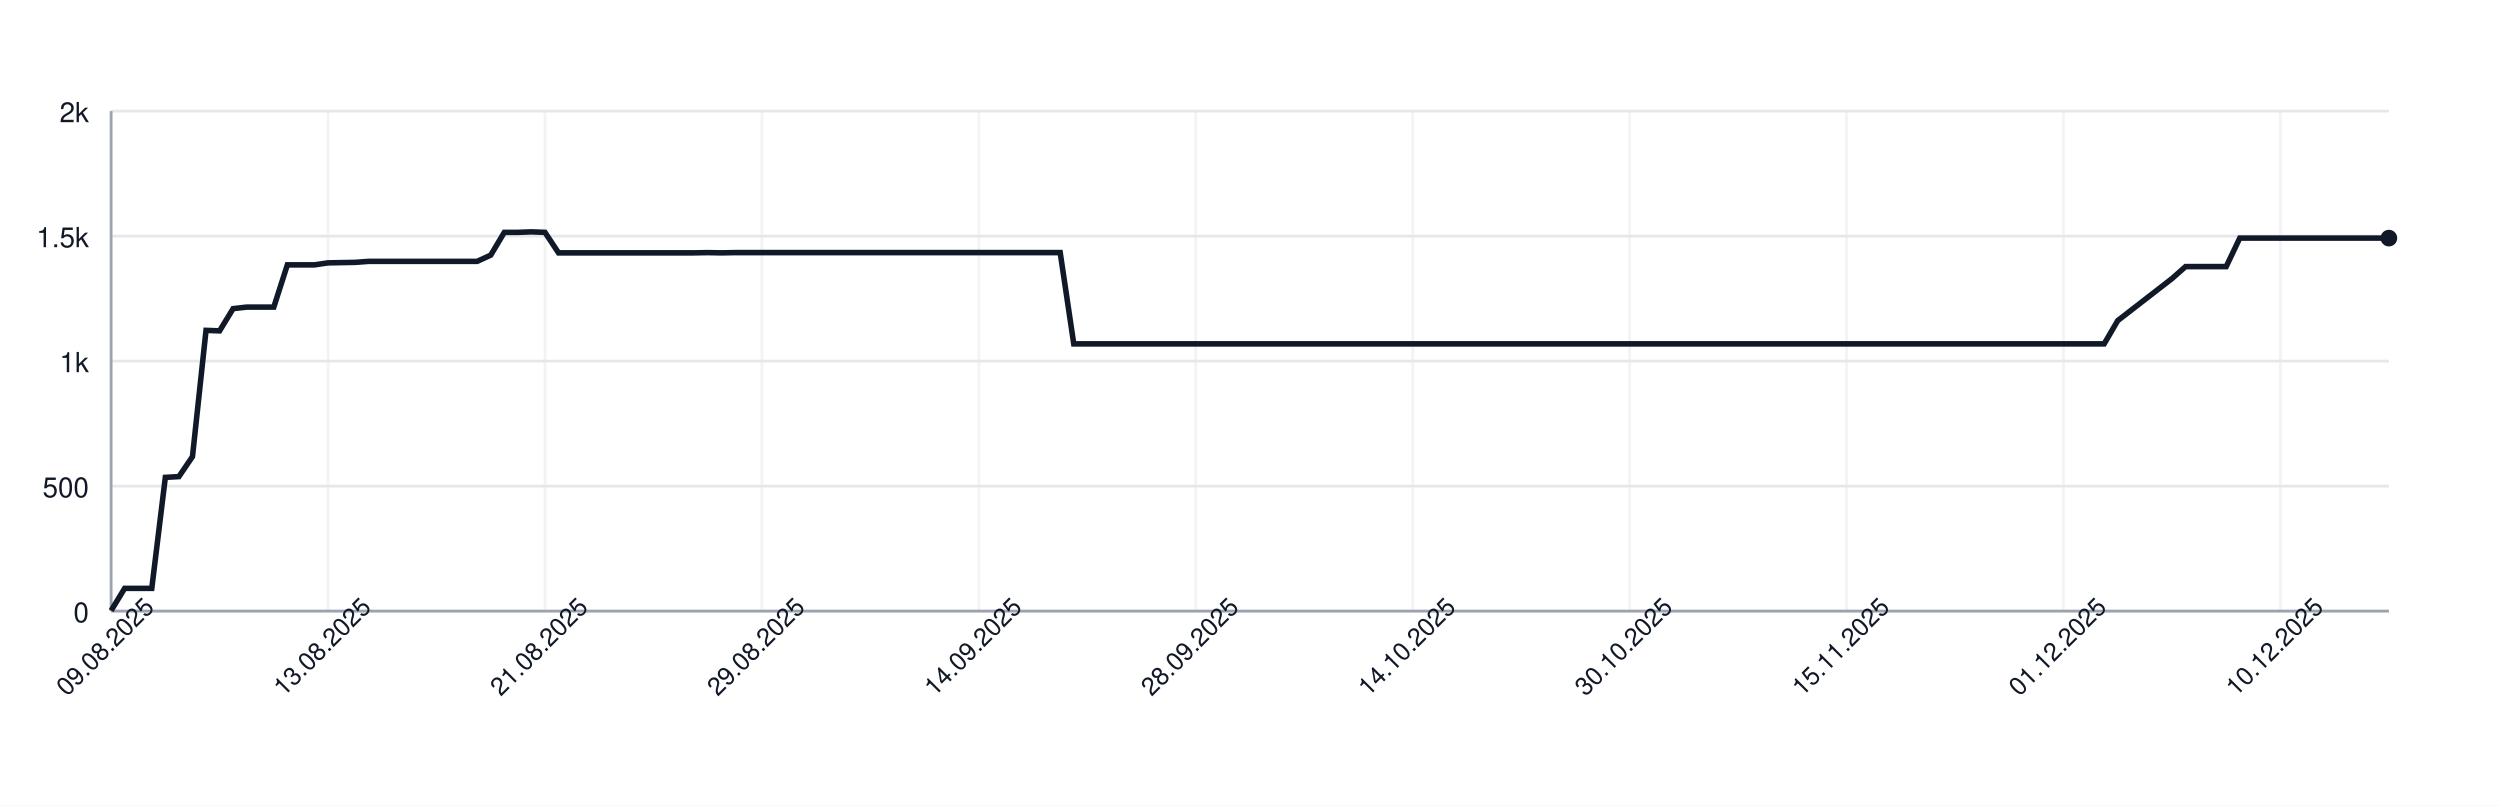
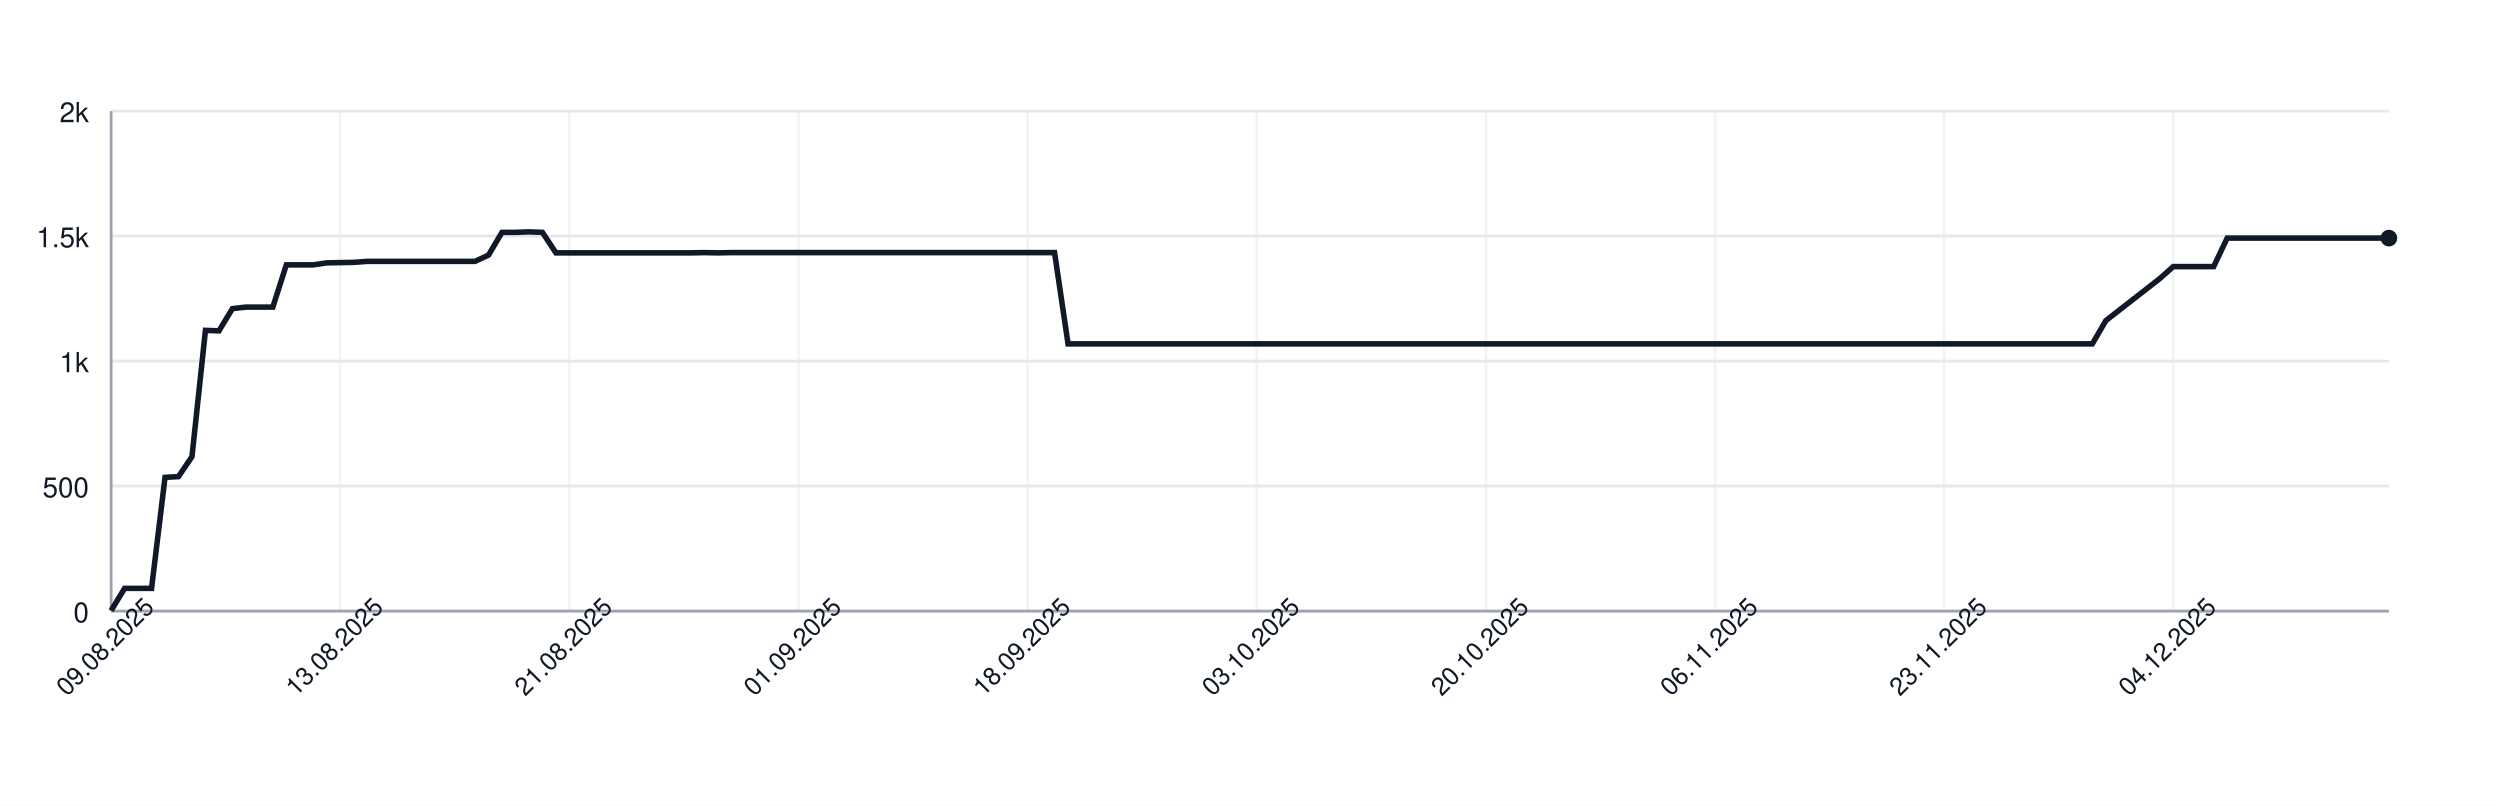
<svg xmlns="http://www.w3.org/2000/svg" width="900" height="290" style="font-family: -apple-system, BlinkMacSystemFont, 'Segoe UI', Helvetica, Arial, sans-serif;">
  <rect width="100%" height="100%" fill="white" />
  <g>
    <line x1="40" y1="220.00" x2="860" y2="220.00" stroke="#e5e7eb" />
    <text x="32" y="224.00" font-size="10" fill="#111827" text-anchor="end">0</text>
    <line x1="40" y1="175.00" x2="860" y2="175.00" stroke="#e5e7eb" />
    <text x="32" y="179.00" font-size="10" fill="#111827" text-anchor="end">500</text>
    <line x1="40" y1="130.00" x2="860" y2="130.00" stroke="#e5e7eb" />
    <text x="32" y="134.00" font-size="10" fill="#111827" text-anchor="end">1k</text>
    <line x1="40" y1="85.00" x2="860" y2="85.00" stroke="#e5e7eb" />
    <text x="32" y="89.00" font-size="10" fill="#111827" text-anchor="end">1.5k</text>
    <line x1="40" y1="40.00" x2="860" y2="40.00" stroke="#e5e7eb" />
    <text x="32" y="44.00" font-size="10" fill="#111827" text-anchor="end">2k</text>
    <line x1="40.00" y1="40" x2="40.00" y2="220" stroke="#e5e7eb" opacity="0.5" />
-     <line x1="118.10" y1="40" x2="118.10" y2="220" stroke="#e5e7eb" opacity="0.5" />
-     <line x1="196.19" y1="40" x2="196.19" y2="220" stroke="#e5e7eb" opacity="0.5" />
-     <line x1="274.29" y1="40" x2="274.29" y2="220" stroke="#e5e7eb" opacity="0.5" />
-     <line x1="352.38" y1="40" x2="352.38" y2="220" stroke="#e5e7eb" opacity="0.5" />
-     <line x1="430.48" y1="40" x2="430.48" y2="220" stroke="#e5e7eb" opacity="0.5" />
-     <line x1="508.57" y1="40" x2="508.57" y2="220" stroke="#e5e7eb" opacity="0.5" />
-     <line x1="586.67" y1="40" x2="586.67" y2="220" stroke="#e5e7eb" opacity="0.5" />
-     <line x1="664.76" y1="40" x2="664.76" y2="220" stroke="#e5e7eb" opacity="0.5" />
-     <line x1="742.86" y1="40" x2="742.86" y2="220" stroke="#e5e7eb" opacity="0.5" />
-     <line x1="820.95" y1="40" x2="820.95" y2="220" stroke="#e5e7eb" opacity="0.5" />
+     <line x1="122.49" y1="40" x2="122.49" y2="220" stroke="#e5e7eb" opacity="0.5" />
+     <line x1="204.97" y1="40" x2="204.97" y2="220" stroke="#e5e7eb" opacity="0.5" />
+     <line x1="287.46" y1="40" x2="287.46" y2="220" stroke="#e5e7eb" opacity="0.5" />
+     <line x1="369.94" y1="40" x2="369.94" y2="220" stroke="#e5e7eb" opacity="0.5" />
+     <line x1="452.43" y1="40" x2="452.43" y2="220" stroke="#e5e7eb" opacity="0.5" />
+     <line x1="534.91" y1="40" x2="534.91" y2="220" stroke="#e5e7eb" opacity="0.5" />
+     <line x1="617.40" y1="40" x2="617.40" y2="220" stroke="#e5e7eb" opacity="0.5" />
+     <line x1="699.88" y1="40" x2="699.88" y2="220" stroke="#e5e7eb" opacity="0.5" />
+     <line x1="782.37" y1="40" x2="782.37" y2="220" stroke="#e5e7eb" opacity="0.5" />
    <line x1="40" y1="220" x2="860" y2="220" stroke="#9ca3af" />
    <line x1="40" y1="40" x2="40" y2="220" stroke="#9ca3af" />
-     <path d="M 40.00 219.82 L 44.88 211.81 L 49.76 211.81 L 54.64 211.81 L 59.52 171.85 L 64.40 171.58 L 69.29 164.38 L 74.17 118.93 L 79.05 119.11 L 83.93 111.10 L 88.81 110.56 L 93.69 110.56 L 98.57 110.56 L 103.45 95.35 L 108.33 95.35 L 113.21 95.35 L 118.10 94.63 L 122.98 94.54 L 127.86 94.45 L 132.74 94.09 L 137.62 94.09 L 142.50 94.09 L 147.38 94.09 L 152.26 94.09 L 157.14 94.09 L 162.02 94.09 L 166.90 94.09 L 171.79 94.09 L 176.67 91.84 L 181.55 83.65 L 186.43 83.65 L 191.31 83.47 L 196.19 83.65 L 201.07 91.03 L 205.95 91.03 L 210.83 91.03 L 215.71 91.03 L 220.60 91.03 L 225.48 91.03 L 230.36 91.03 L 235.24 91.03 L 240.12 91.03 L 245.00 91.03 L 249.88 91.03 L 254.76 90.94 L 259.64 91.03 L 264.52 90.94 L 269.40 90.94 L 274.29 90.94 L 279.17 90.94 L 284.05 90.94 L 288.93 90.94 L 293.81 90.94 L 298.69 90.94 L 303.57 90.94 L 308.45 90.94 L 313.33 90.94 L 318.21 90.94 L 323.10 90.94 L 327.98 90.94 L 332.86 90.94 L 337.74 90.94 L 342.62 90.94 L 347.50 90.94 L 352.38 90.94 L 357.26 90.94 L 362.14 90.94 L 367.02 90.94 L 371.90 90.94 L 376.79 90.94 L 381.67 90.94 L 386.55 123.79 L 391.43 123.79 L 396.31 123.79 L 401.19 123.79 L 406.07 123.79 L 410.95 123.79 L 415.83 123.79 L 420.71 123.79 L 425.60 123.79 L 430.48 123.79 L 435.36 123.79 L 440.24 123.79 L 445.12 123.79 L 450.00 123.79 L 454.88 123.79 L 459.76 123.79 L 464.64 123.79 L 469.52 123.79 L 474.40 123.79 L 479.29 123.79 L 484.17 123.79 L 489.05 123.79 L 493.93 123.79 L 498.81 123.79 L 503.69 123.79 L 508.57 123.79 L 513.45 123.79 L 518.33 123.79 L 523.21 123.79 L 528.10 123.79 L 532.98 123.79 L 537.86 123.79 L 542.74 123.79 L 547.62 123.79 L 552.50 123.79 L 557.38 123.79 L 562.26 123.79 L 567.14 123.79 L 572.02 123.79 L 576.90 123.79 L 581.79 123.79 L 586.67 123.79 L 591.55 123.79 L 596.43 123.79 L 601.31 123.79 L 606.19 123.79 L 611.07 123.79 L 615.95 123.79 L 620.83 123.79 L 625.71 123.79 L 630.60 123.79 L 635.48 123.79 L 640.36 123.79 L 645.24 123.79 L 650.12 123.79 L 655.00 123.79 L 659.88 123.79 L 664.76 123.79 L 669.64 123.79 L 674.52 123.79 L 679.40 123.79 L 684.29 123.79 L 689.17 123.79 L 694.05 123.79 L 698.93 123.79 L 703.81 123.79 L 708.69 123.79 L 713.57 123.79 L 718.45 123.79 L 723.33 123.79 L 728.21 123.79 L 733.10 123.79 L 737.98 123.79 L 742.86 123.79 L 747.74 123.79 L 752.62 123.79 L 757.50 123.79 L 762.38 115.42 L 767.26 111.64 L 772.14 107.86 L 777.02 104.08 L 781.90 100.30 L 786.79 95.98 L 791.67 95.98 L 796.55 95.98 L 801.43 95.98 L 806.31 85.72 L 811.19 85.72 L 816.07 85.72 L 820.95 85.72 L 825.83 85.72 L 830.71 85.72 L 835.60 85.72 L 840.48 85.72 L 845.36 85.72 L 850.24 85.72 L 855.12 85.72 L 860.00 85.72" fill="none" stroke="#111827" stroke-width="2" />
+     <path d="M 40.00 219.82 L 44.85 211.81 L 49.70 211.81 L 54.56 211.81 L 59.41 171.85 L 64.26 171.58 L 69.11 164.38 L 73.96 118.93 L 78.82 119.11 L 83.67 111.10 L 88.52 110.56 L 93.37 110.56 L 98.22 110.56 L 103.08 95.35 L 107.93 95.35 L 112.78 95.35 L 117.63 94.63 L 122.49 94.54 L 127.34 94.45 L 132.19 94.09 L 137.04 94.09 L 141.89 94.09 L 146.75 94.09 L 151.60 94.09 L 156.45 94.09 L 161.30 94.09 L 166.15 94.09 L 171.01 94.09 L 175.86 91.84 L 180.71 83.65 L 185.56 83.65 L 190.41 83.47 L 195.27 83.65 L 200.12 91.03 L 204.97 91.03 L 209.82 91.03 L 214.67 91.03 L 219.53 91.03 L 224.38 91.03 L 229.23 91.03 L 234.08 91.03 L 238.93 91.03 L 243.79 91.03 L 248.64 91.03 L 253.49 90.94 L 258.34 91.03 L 263.20 90.94 L 268.05 90.94 L 272.90 90.94 L 277.75 90.94 L 282.60 90.94 L 287.46 90.94 L 292.31 90.94 L 297.16 90.94 L 302.01 90.94 L 306.86 90.94 L 311.72 90.94 L 316.57 90.94 L 321.42 90.94 L 326.27 90.94 L 331.12 90.94 L 335.98 90.94 L 340.83 90.94 L 345.68 90.94 L 350.53 90.94 L 355.38 90.94 L 360.24 90.94 L 365.09 90.94 L 369.94 90.94 L 374.79 90.94 L 379.64 90.94 L 384.50 123.79 L 389.35 123.79 L 394.20 123.79 L 399.05 123.79 L 403.91 123.79 L 408.76 123.79 L 413.61 123.79 L 418.46 123.79 L 423.31 123.79 L 428.17 123.79 L 433.02 123.79 L 437.87 123.79 L 442.72 123.79 L 447.57 123.79 L 452.43 123.79 L 457.28 123.79 L 462.13 123.79 L 466.98 123.79 L 471.83 123.79 L 476.69 123.79 L 481.54 123.79 L 486.39 123.79 L 491.24 123.79 L 496.09 123.79 L 500.95 123.79 L 505.80 123.79 L 510.65 123.79 L 515.50 123.79 L 520.36 123.79 L 525.21 123.79 L 530.06 123.79 L 534.91 123.79 L 539.76 123.79 L 544.62 123.79 L 549.47 123.79 L 554.32 123.79 L 559.17 123.79 L 564.02 123.79 L 568.88 123.79 L 573.73 123.79 L 578.58 123.79 L 583.43 123.79 L 588.28 123.79 L 593.14 123.79 L 597.99 123.79 L 602.84 123.79 L 607.69 123.79 L 612.54 123.79 L 617.40 123.79 L 622.25 123.79 L 627.10 123.79 L 631.95 123.79 L 636.80 123.79 L 641.66 123.79 L 646.51 123.79 L 651.36 123.79 L 656.21 123.79 L 661.07 123.79 L 665.92 123.79 L 670.77 123.79 L 675.62 123.79 L 680.47 123.79 L 685.33 123.79 L 690.18 123.79 L 695.03 123.79 L 699.88 123.79 L 704.73 123.79 L 709.59 123.79 L 714.44 123.79 L 719.29 123.79 L 724.14 123.79 L 728.99 123.79 L 733.85 123.79 L 738.70 123.79 L 743.55 123.79 L 748.40 123.79 L 753.25 123.79 L 758.11 115.42 L 762.96 111.64 L 767.81 107.86 L 772.66 104.08 L 777.51 100.30 L 782.37 95.98 L 787.22 95.98 L 792.07 95.98 L 796.92 95.98 L 801.78 85.72 L 806.63 85.72 L 811.48 85.72 L 816.33 85.72 L 821.18 85.72 L 826.04 85.72 L 830.89 85.72 L 835.74 85.72 L 840.59 85.72 L 845.44 85.72 L 850.30 85.72 L 855.15 85.72 L 860.00 85.72" fill="none" stroke="#111827" stroke-width="2" />
    <circle cx="860.00" cy="85.72" r="3" fill="#111827" />
    <text x="40.00" y="235.00" font-size="9" fill="#111827" text-anchor="middle" transform="rotate(-45 40.00 235.00)">09.08.2025</text>
-     <text x="118.10" y="235.00" font-size="9" fill="#111827" text-anchor="middle" transform="rotate(-45 118.10 235.00)">13.08.2025</text>
-     <text x="196.19" y="235.00" font-size="9" fill="#111827" text-anchor="middle" transform="rotate(-45 196.19 235.00)">21.08.2025</text>
-     <text x="274.29" y="235.00" font-size="9" fill="#111827" text-anchor="middle" transform="rotate(-45 274.29 235.00)">29.08.2025</text>
-     <text x="352.38" y="235.00" font-size="9" fill="#111827" text-anchor="middle" transform="rotate(-45 352.38 235.00)">14.09.2025</text>
-     <text x="430.48" y="235.00" font-size="9" fill="#111827" text-anchor="middle" transform="rotate(-45 430.48 235.00)">28.09.2025</text>
-     <text x="508.57" y="235.00" font-size="9" fill="#111827" text-anchor="middle" transform="rotate(-45 508.57 235.00)">14.10.2025</text>
-     <text x="586.67" y="235.00" font-size="9" fill="#111827" text-anchor="middle" transform="rotate(-45 586.67 235.00)">30.10.2025</text>
-     <text x="664.76" y="235.00" font-size="9" fill="#111827" text-anchor="middle" transform="rotate(-45 664.76 235.00)">15.11.2025</text>
-     <text x="742.86" y="235.00" font-size="9" fill="#111827" text-anchor="middle" transform="rotate(-45 742.86 235.00)">01.12.2025</text>
-     <text x="820.95" y="235.00" font-size="9" fill="#111827" text-anchor="middle" transform="rotate(-45 820.95 235.00)">10.12.2025</text>
+     <text x="122.49" y="235.00" font-size="9" fill="#111827" text-anchor="middle" transform="rotate(-45 122.49 235.00)">13.08.2025</text>
+     <text x="204.97" y="235.00" font-size="9" fill="#111827" text-anchor="middle" transform="rotate(-45 204.97 235.00)">21.08.2025</text>
+     <text x="287.46" y="235.00" font-size="9" fill="#111827" text-anchor="middle" transform="rotate(-45 287.46 235.00)">01.09.2025</text>
+     <text x="369.94" y="235.00" font-size="9" fill="#111827" text-anchor="middle" transform="rotate(-45 369.94 235.00)">18.09.2025</text>
+     <text x="452.43" y="235.00" font-size="9" fill="#111827" text-anchor="middle" transform="rotate(-45 452.43 235.00)">03.10.2025</text>
+     <text x="534.91" y="235.00" font-size="9" fill="#111827" text-anchor="middle" transform="rotate(-45 534.91 235.00)">20.10.2025</text>
+     <text x="617.40" y="235.00" font-size="9" fill="#111827" text-anchor="middle" transform="rotate(-45 617.40 235.00)">06.11.2025</text>
+     <text x="699.88" y="235.00" font-size="9" fill="#111827" text-anchor="middle" transform="rotate(-45 699.88 235.00)">23.11.2025</text>
+     <text x="782.37" y="235.00" font-size="9" fill="#111827" text-anchor="middle" transform="rotate(-45 782.37 235.00)">04.12.2025</text>
  </g>
</svg>
